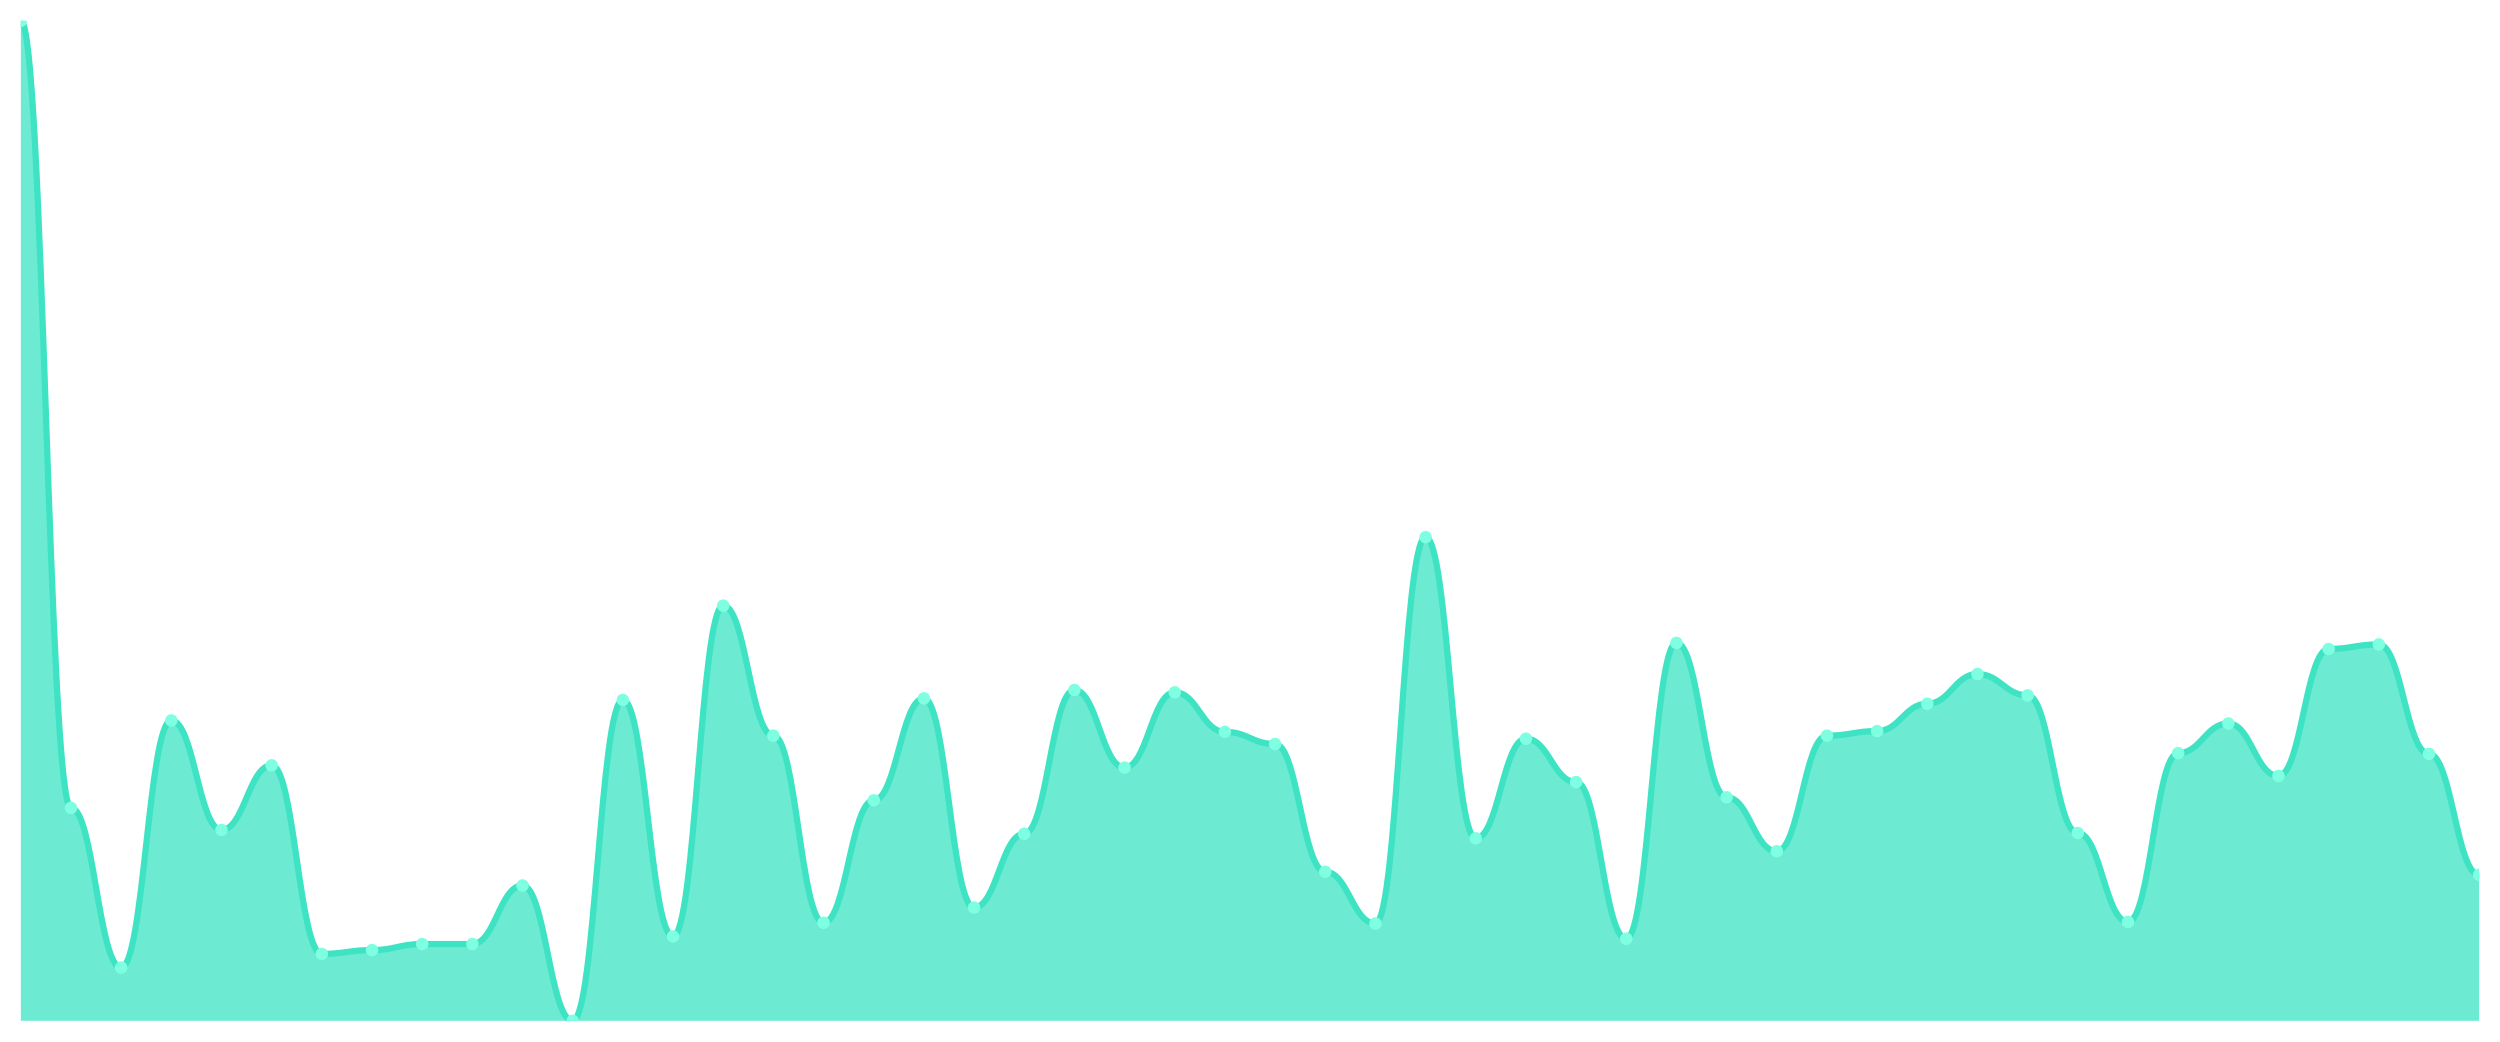
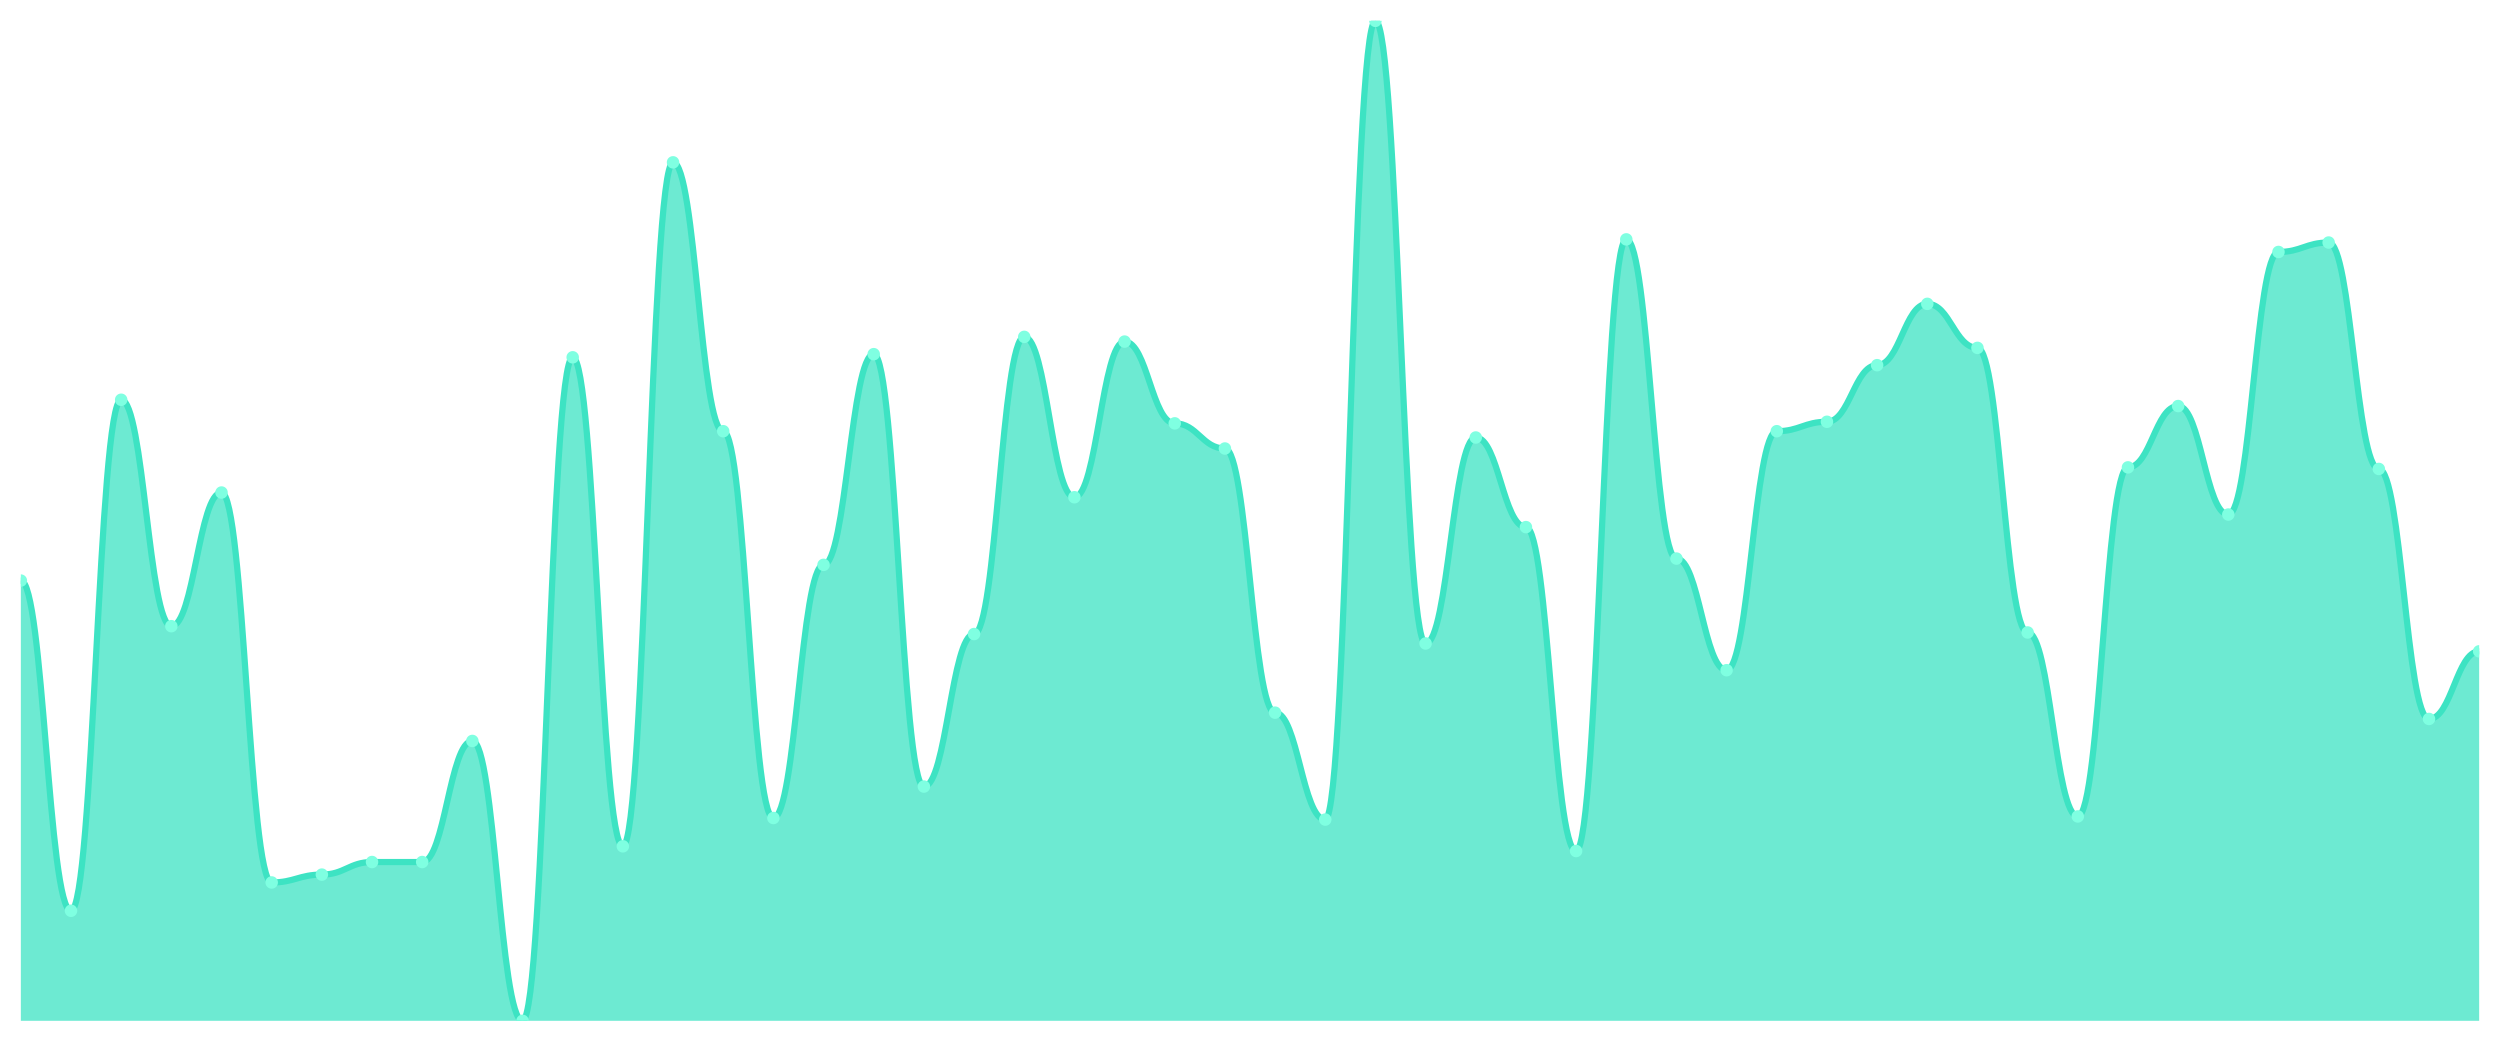
<svg xmlns="http://www.w3.org/2000/svg" viewBox="0 0 1200 500" width="1200" height="500">
  <defs>
    <clipPath id="c">
      <rect x="10" y="10" width="1180" height="480" />
    </clipPath>
  </defs>
  <rect width="1200" height="500" fill="none" />
  <g clip-path="url(#c)">
-     <path d="M 10,490 L 10,10 C 20.837,10 23.245,387.795 34.082,387.795 C 44.918,387.795 47.327,464.449 58.163,464.449 C 69,464.449 71.408,345.817 82.245,345.817 C 93.082,345.817 95.49,398.38 106.327,398.38 C 117.163,398.38 119.571,367.354 130.408,367.354 C 141.245,367.354 143.653,457.878 154.49,457.878 C 165.327,457.878 167.735,456.053 178.571,456.053 C 189.408,456.053 191.816,453.133 202.653,453.133 C 213.49,453.133 215.898,453.133 226.735,453.133 C 237.571,453.133 239.98,425.027 250.816,425.027 C 261.653,425.027 264.061,490 274.898,490 C 285.735,490 288.143,335.962 298.98,335.962 C 309.816,335.962 312.224,449.483 323.061,449.483 C 333.898,449.483 336.306,290.7 347.143,290.7 C 357.98,290.7 360.388,353.118 371.224,353.118 C 382.061,353.118 384.469,442.913 395.306,442.913 C 406.143,442.913 408.551,384.144 419.388,384.144 C 430.224,384.144 432.633,335.232 443.469,335.232 C 454.306,335.232 456.714,435.612 467.551,435.612 C 478.388,435.612 480.796,400.205 491.633,400.205 C 502.469,400.205 504.878,331.217 515.714,331.217 C 526.551,331.217 528.959,368.449 539.796,368.449 C 550.633,368.449 553.041,332.312 563.878,332.312 C 574.714,332.312 577.122,351.293 587.959,351.293 C 598.796,351.293 601.204,357.133 612.041,357.133 C 622.878,357.133 625.286,418.456 636.122,418.456 C 646.959,418.456 649.367,443.278 660.204,443.278 C 671.041,443.278 673.449,257.848 684.286,257.848 C 695.122,257.848 697.531,402.395 708.367,402.395 C 719.204,402.395 721.612,354.578 732.449,354.578 C 743.286,354.578 745.694,375.384 756.531,375.384 C 767.367,375.384 769.776,450.578 780.612,450.578 C 791.449,450.578 793.857,308.586 804.694,308.586 C 815.531,308.586 817.939,382.684 828.776,382.684 C 839.612,382.684 842.02,408.601 852.857,408.601 C 863.694,408.601 866.102,353.118 876.939,353.118 C 887.776,353.118 890.184,350.928 901.02,350.928 C 911.857,350.928 914.265,337.787 925.102,337.787 C 935.939,337.787 938.347,323.551 949.184,323.551 C 960.02,323.551 962.429,333.772 973.265,333.772 C 984.102,333.772 986.51,399.84 997.347,399.84 C 1008.184,399.84 1010.592,442.548 1021.429,442.548 C 1032.265,442.548 1034.673,361.513 1045.51,361.513 C 1056.347,361.513 1058.755,347.278 1069.592,347.278 C 1080.429,347.278 1082.837,372.464 1093.673,372.464 C 1104.51,372.464 1106.918,311.506 1117.755,311.506 C 1128.592,311.506 1131,309.316 1141.837,309.316 C 1152.673,309.316 1155.082,361.878 1165.918,361.878 C 1176.755,361.878 1179.163,419.916 1190,419.916 L 1190,490 Z" fill="rgba(61,227,195,0.75)" />
-     <path d="M 10,10 C 20.837,10 23.245,387.795 34.082,387.795 C 44.918,387.795 47.327,464.449 58.163,464.449 C 69,464.449 71.408,345.817 82.245,345.817 C 93.082,345.817 95.49,398.38 106.327,398.38 C 117.163,398.38 119.571,367.354 130.408,367.354 C 141.245,367.354 143.653,457.878 154.49,457.878 C 165.327,457.878 167.735,456.053 178.571,456.053 C 189.408,456.053 191.816,453.133 202.653,453.133 C 213.49,453.133 215.898,453.133 226.735,453.133 C 237.571,453.133 239.98,425.027 250.816,425.027 C 261.653,425.027 264.061,490 274.898,490 C 285.735,490 288.143,335.962 298.98,335.962 C 309.816,335.962 312.224,449.483 323.061,449.483 C 333.898,449.483 336.306,290.7 347.143,290.7 C 357.98,290.7 360.388,353.118 371.224,353.118 C 382.061,353.118 384.469,442.913 395.306,442.913 C 406.143,442.913 408.551,384.144 419.388,384.144 C 430.224,384.144 432.633,335.232 443.469,335.232 C 454.306,335.232 456.714,435.612 467.551,435.612 C 478.388,435.612 480.796,400.205 491.633,400.205 C 502.469,400.205 504.878,331.217 515.714,331.217 C 526.551,331.217 528.959,368.449 539.796,368.449 C 550.633,368.449 553.041,332.312 563.878,332.312 C 574.714,332.312 577.122,351.293 587.959,351.293 C 598.796,351.293 601.204,357.133 612.041,357.133 C 622.878,357.133 625.286,418.456 636.122,418.456 C 646.959,418.456 649.367,443.278 660.204,443.278 C 671.041,443.278 673.449,257.848 684.286,257.848 C 695.122,257.848 697.531,402.395 708.367,402.395 C 719.204,402.395 721.612,354.578 732.449,354.578 C 743.286,354.578 745.694,375.384 756.531,375.384 C 767.367,375.384 769.776,450.578 780.612,450.578 C 791.449,450.578 793.857,308.586 804.694,308.586 C 815.531,308.586 817.939,382.684 828.776,382.684 C 839.612,382.684 842.02,408.601 852.857,408.601 C 863.694,408.601 866.102,353.118 876.939,353.118 C 887.776,353.118 890.184,350.928 901.02,350.928 C 911.857,350.928 914.265,337.787 925.102,337.787 C 935.939,337.787 938.347,323.551 949.184,323.551 C 960.02,323.551 962.429,333.772 973.265,333.772 C 984.102,333.772 986.51,399.84 997.347,399.84 C 1008.184,399.84 1010.592,442.548 1021.429,442.548 C 1032.265,442.548 1034.673,361.513 1045.51,361.513 C 1056.347,361.513 1058.755,347.278 1069.592,347.278 C 1080.429,347.278 1082.837,372.464 1093.673,372.464 C 1104.51,372.464 1106.918,311.506 1117.755,311.506 C 1128.592,311.506 1131,309.316 1141.837,309.316 C 1152.673,309.316 1155.082,361.878 1165.918,361.878 C 1176.755,361.878 1179.163,419.916 1190,419.916" fill="none" stroke="#3de3c3" stroke-width="3" stroke-linecap="round" stroke-linejoin="round" />
-     <circle cx="10" cy="10" r="3" fill="#7fffe1" />
-     <circle cx="34.082" cy="387.795" r="3" fill="#7fffe1" />
-     <circle cx="58.163" cy="464.449" r="3" fill="#7fffe1" />
-     <circle cx="82.245" cy="345.817" r="3" fill="#7fffe1" />
-     <circle cx="106.327" cy="398.38" r="3" fill="#7fffe1" />
-     <circle cx="130.408" cy="367.354" r="3" fill="#7fffe1" />
-     <circle cx="154.49" cy="457.878" r="3" fill="#7fffe1" />
-     <circle cx="178.571" cy="456.053" r="3" fill="#7fffe1" />
-     <circle cx="202.653" cy="453.133" r="3" fill="#7fffe1" />
-     <circle cx="226.735" cy="453.133" r="3" fill="#7fffe1" />
-     <circle cx="250.816" cy="425.027" r="3" fill="#7fffe1" />
-     <circle cx="274.898" cy="490" r="3" fill="#7fffe1" />
-     <circle cx="298.98" cy="335.962" r="3" fill="#7fffe1" />
-     <circle cx="323.061" cy="449.483" r="3" fill="#7fffe1" />
-     <circle cx="347.143" cy="290.7" r="3" fill="#7fffe1" />
-     <circle cx="371.224" cy="353.118" r="3" fill="#7fffe1" />
-     <circle cx="395.306" cy="442.913" r="3" fill="#7fffe1" />
-     <circle cx="419.388" cy="384.144" r="3" fill="#7fffe1" />
-     <circle cx="443.469" cy="335.232" r="3" fill="#7fffe1" />
-     <circle cx="467.551" cy="435.612" r="3" fill="#7fffe1" />
-     <circle cx="491.633" cy="400.205" r="3" fill="#7fffe1" />
-     <circle cx="515.714" cy="331.217" r="3" fill="#7fffe1" />
-     <circle cx="539.796" cy="368.449" r="3" fill="#7fffe1" />
-     <circle cx="563.878" cy="332.312" r="3" fill="#7fffe1" />
-     <circle cx="587.959" cy="351.293" r="3" fill="#7fffe1" />
-     <circle cx="612.041" cy="357.133" r="3" fill="#7fffe1" />
-     <circle cx="636.122" cy="418.456" r="3" fill="#7fffe1" />
-     <circle cx="660.204" cy="443.278" r="3" fill="#7fffe1" />
-     <circle cx="684.286" cy="257.848" r="3" fill="#7fffe1" />
-     <circle cx="708.367" cy="402.395" r="3" fill="#7fffe1" />
-     <circle cx="732.449" cy="354.578" r="3" fill="#7fffe1" />
-     <circle cx="756.531" cy="375.384" r="3" fill="#7fffe1" />
-     <circle cx="780.612" cy="450.578" r="3" fill="#7fffe1" />
-     <circle cx="804.694" cy="308.586" r="3" fill="#7fffe1" />
-     <circle cx="828.776" cy="382.684" r="3" fill="#7fffe1" />
-     <circle cx="852.857" cy="408.601" r="3" fill="#7fffe1" />
-     <circle cx="876.939" cy="353.118" r="3" fill="#7fffe1" />
-     <circle cx="901.02" cy="350.928" r="3" fill="#7fffe1" />
-     <circle cx="925.102" cy="337.787" r="3" fill="#7fffe1" />
-     <circle cx="949.184" cy="323.551" r="3" fill="#7fffe1" />
-     <circle cx="973.265" cy="333.772" r="3" fill="#7fffe1" />
-     <circle cx="997.347" cy="399.84" r="3" fill="#7fffe1" />
-     <circle cx="1021.429" cy="442.548" r="3" fill="#7fffe1" />
-     <circle cx="1045.51" cy="361.513" r="3" fill="#7fffe1" />
-     <circle cx="1069.592" cy="347.278" r="3" fill="#7fffe1" />
-     <circle cx="1093.673" cy="372.464" r="3" fill="#7fffe1" />
-     <circle cx="1117.755" cy="311.506" r="3" fill="#7fffe1" />
-     <circle cx="1141.837" cy="309.316" r="3" fill="#7fffe1" />
-     <circle cx="1165.918" cy="361.878" r="3" fill="#7fffe1" />
-     <circle cx="1190" cy="419.916" r="3" fill="#7fffe1" />
+     <path d="M 10,490 L 10,278.679 C 20.837,278.679 23.245,437.17 34.082,437.17 C 44.918,437.17 47.327,191.887 58.163,191.887 C 69,191.887 71.408,300.566 82.245,300.566 C 93.082,300.566 95.49,236.415 106.327,236.415 C 117.163,236.415 119.571,423.585 130.408,423.585 C 141.245,423.585 143.653,419.811 154.49,419.811 C 165.327,419.811 167.735,413.774 178.571,413.774 C 189.408,413.774 191.816,413.774 202.653,413.774 C 213.49,413.774 215.898,355.66 226.735,355.66 C 237.571,355.66 239.98,490 250.816,490 C 261.653,490 264.061,171.509 274.898,171.509 C 285.735,171.509 288.143,406.226 298.98,406.226 C 309.816,406.226 312.224,77.925 323.061,77.925 C 333.898,77.925 336.306,206.981 347.143,206.981 C 357.98,206.981 360.388,392.642 371.224,392.642 C 382.061,392.642 384.469,271.132 395.306,271.132 C 406.143,271.132 408.551,170 419.388,170 C 430.224,170 432.633,377.547 443.469,377.547 C 454.306,377.547 456.714,304.34 467.551,304.34 C 478.388,304.34 480.796,161.698 491.633,161.698 C 502.469,161.698 504.878,238.679 515.714,238.679 C 526.551,238.679 528.959,163.962 539.796,163.962 C 550.633,163.962 553.041,203.208 563.878,203.208 C 574.714,203.208 577.122,215.283 587.959,215.283 C 598.796,215.283 601.204,342.075 612.041,342.075 C 622.878,342.075 625.286,393.396 636.122,393.396 C 646.959,393.396 649.367,10 660.204,10 C 671.041,10 673.449,308.868 684.286,308.868 C 695.122,308.868 697.531,210 708.367,210 C 719.204,210 721.612,253.019 732.449,253.019 C 743.286,253.019 745.694,408.491 756.531,408.491 C 767.367,408.491 769.776,114.906 780.612,114.906 C 791.449,114.906 793.857,268.113 804.694,268.113 C 815.531,268.113 817.939,321.698 828.776,321.698 C 839.612,321.698 842.02,206.981 852.857,206.981 C 863.694,206.981 866.102,202.453 876.939,202.453 C 887.776,202.453 890.184,175.283 901.02,175.283 C 911.857,175.283 914.265,145.849 925.102,145.849 C 935.939,145.849 938.347,166.981 949.184,166.981 C 960.02,166.981 962.429,303.585 973.265,303.585 C 984.102,303.585 986.51,391.887 997.347,391.887 C 1008.184,391.887 1010.592,224.34 1021.429,224.34 C 1032.265,224.34 1034.673,194.906 1045.51,194.906 C 1056.347,194.906 1058.755,246.981 1069.592,246.981 C 1080.429,246.981 1082.837,120.943 1093.673,120.943 C 1104.51,120.943 1106.918,116.415 1117.755,116.415 C 1128.592,116.415 1131,225.094 1141.837,225.094 C 1152.673,225.094 1155.082,345.094 1165.918,345.094 C 1176.755,345.094 1179.163,312.642 1190,312.642 L 1190,490 Z" fill="rgba(61,227,195,0.75)" />
+     <path d="M 10,278.679 C 20.837,278.679 23.245,437.17 34.082,437.17 C 44.918,437.17 47.327,191.887 58.163,191.887 C 69,191.887 71.408,300.566 82.245,300.566 C 93.082,300.566 95.49,236.415 106.327,236.415 C 117.163,236.415 119.571,423.585 130.408,423.585 C 141.245,423.585 143.653,419.811 154.49,419.811 C 165.327,419.811 167.735,413.774 178.571,413.774 C 189.408,413.774 191.816,413.774 202.653,413.774 C 213.49,413.774 215.898,355.66 226.735,355.66 C 237.571,355.66 239.98,490 250.816,490 C 261.653,490 264.061,171.509 274.898,171.509 C 285.735,171.509 288.143,406.226 298.98,406.226 C 309.816,406.226 312.224,77.925 323.061,77.925 C 333.898,77.925 336.306,206.981 347.143,206.981 C 357.98,206.981 360.388,392.642 371.224,392.642 C 382.061,392.642 384.469,271.132 395.306,271.132 C 406.143,271.132 408.551,170 419.388,170 C 430.224,170 432.633,377.547 443.469,377.547 C 454.306,377.547 456.714,304.34 467.551,304.34 C 478.388,304.34 480.796,161.698 491.633,161.698 C 502.469,161.698 504.878,238.679 515.714,238.679 C 526.551,238.679 528.959,163.962 539.796,163.962 C 550.633,163.962 553.041,203.208 563.878,203.208 C 574.714,203.208 577.122,215.283 587.959,215.283 C 598.796,215.283 601.204,342.075 612.041,342.075 C 622.878,342.075 625.286,393.396 636.122,393.396 C 646.959,393.396 649.367,10 660.204,10 C 671.041,10 673.449,308.868 684.286,308.868 C 695.122,308.868 697.531,210 708.367,210 C 719.204,210 721.612,253.019 732.449,253.019 C 743.286,253.019 745.694,408.491 756.531,408.491 C 767.367,408.491 769.776,114.906 780.612,114.906 C 791.449,114.906 793.857,268.113 804.694,268.113 C 815.531,268.113 817.939,321.698 828.776,321.698 C 839.612,321.698 842.02,206.981 852.857,206.981 C 863.694,206.981 866.102,202.453 876.939,202.453 C 887.776,202.453 890.184,175.283 901.02,175.283 C 911.857,175.283 914.265,145.849 925.102,145.849 C 935.939,145.849 938.347,166.981 949.184,166.981 C 960.02,166.981 962.429,303.585 973.265,303.585 C 984.102,303.585 986.51,391.887 997.347,391.887 C 1008.184,391.887 1010.592,224.34 1021.429,224.34 C 1032.265,224.34 1034.673,194.906 1045.51,194.906 C 1056.347,194.906 1058.755,246.981 1069.592,246.981 C 1080.429,246.981 1082.837,120.943 1093.673,120.943 C 1104.51,120.943 1106.918,116.415 1117.755,116.415 C 1128.592,116.415 1131,225.094 1141.837,225.094 C 1152.673,225.094 1155.082,345.094 1165.918,345.094 C 1176.755,345.094 1179.163,312.642 1190,312.642" fill="none" stroke="#3de3c3" stroke-width="3" stroke-linecap="round" stroke-linejoin="round" />
+     <circle cx="10" cy="278.679" r="3" fill="#7fffe1" />
+     <circle cx="34.082" cy="437.17" r="3" fill="#7fffe1" />
+     <circle cx="58.163" cy="191.887" r="3" fill="#7fffe1" />
+     <circle cx="82.245" cy="300.566" r="3" fill="#7fffe1" />
+     <circle cx="106.327" cy="236.415" r="3" fill="#7fffe1" />
+     <circle cx="130.408" cy="423.585" r="3" fill="#7fffe1" />
+     <circle cx="154.49" cy="419.811" r="3" fill="#7fffe1" />
+     <circle cx="178.571" cy="413.774" r="3" fill="#7fffe1" />
+     <circle cx="202.653" cy="413.774" r="3" fill="#7fffe1" />
+     <circle cx="226.735" cy="355.66" r="3" fill="#7fffe1" />
+     <circle cx="250.816" cy="490" r="3" fill="#7fffe1" />
+     <circle cx="274.898" cy="171.509" r="3" fill="#7fffe1" />
+     <circle cx="298.98" cy="406.226" r="3" fill="#7fffe1" />
+     <circle cx="323.061" cy="77.925" r="3" fill="#7fffe1" />
+     <circle cx="347.143" cy="206.981" r="3" fill="#7fffe1" />
+     <circle cx="371.224" cy="392.642" r="3" fill="#7fffe1" />
+     <circle cx="395.306" cy="271.132" r="3" fill="#7fffe1" />
+     <circle cx="419.388" cy="170" r="3" fill="#7fffe1" />
+     <circle cx="443.469" cy="377.547" r="3" fill="#7fffe1" />
+     <circle cx="467.551" cy="304.34" r="3" fill="#7fffe1" />
+     <circle cx="491.633" cy="161.698" r="3" fill="#7fffe1" />
+     <circle cx="515.714" cy="238.679" r="3" fill="#7fffe1" />
+     <circle cx="539.796" cy="163.962" r="3" fill="#7fffe1" />
+     <circle cx="563.878" cy="203.208" r="3" fill="#7fffe1" />
+     <circle cx="587.959" cy="215.283" r="3" fill="#7fffe1" />
+     <circle cx="612.041" cy="342.075" r="3" fill="#7fffe1" />
+     <circle cx="636.122" cy="393.396" r="3" fill="#7fffe1" />
+     <circle cx="660.204" cy="10" r="3" fill="#7fffe1" />
+     <circle cx="684.286" cy="308.868" r="3" fill="#7fffe1" />
+     <circle cx="708.367" cy="210" r="3" fill="#7fffe1" />
+     <circle cx="732.449" cy="253.019" r="3" fill="#7fffe1" />
+     <circle cx="756.531" cy="408.491" r="3" fill="#7fffe1" />
+     <circle cx="780.612" cy="114.906" r="3" fill="#7fffe1" />
+     <circle cx="804.694" cy="268.113" r="3" fill="#7fffe1" />
+     <circle cx="828.776" cy="321.698" r="3" fill="#7fffe1" />
+     <circle cx="852.857" cy="206.981" r="3" fill="#7fffe1" />
+     <circle cx="876.939" cy="202.453" r="3" fill="#7fffe1" />
+     <circle cx="901.02" cy="175.283" r="3" fill="#7fffe1" />
+     <circle cx="925.102" cy="145.849" r="3" fill="#7fffe1" />
+     <circle cx="949.184" cy="166.981" r="3" fill="#7fffe1" />
+     <circle cx="973.265" cy="303.585" r="3" fill="#7fffe1" />
+     <circle cx="997.347" cy="391.887" r="3" fill="#7fffe1" />
+     <circle cx="1021.429" cy="224.34" r="3" fill="#7fffe1" />
+     <circle cx="1045.51" cy="194.906" r="3" fill="#7fffe1" />
+     <circle cx="1069.592" cy="246.981" r="3" fill="#7fffe1" />
+     <circle cx="1093.673" cy="120.943" r="3" fill="#7fffe1" />
+     <circle cx="1117.755" cy="116.415" r="3" fill="#7fffe1" />
+     <circle cx="1141.837" cy="225.094" r="3" fill="#7fffe1" />
+     <circle cx="1165.918" cy="345.094" r="3" fill="#7fffe1" />
+     <circle cx="1190" cy="312.642" r="3" fill="#7fffe1" />
  </g>
</svg>
